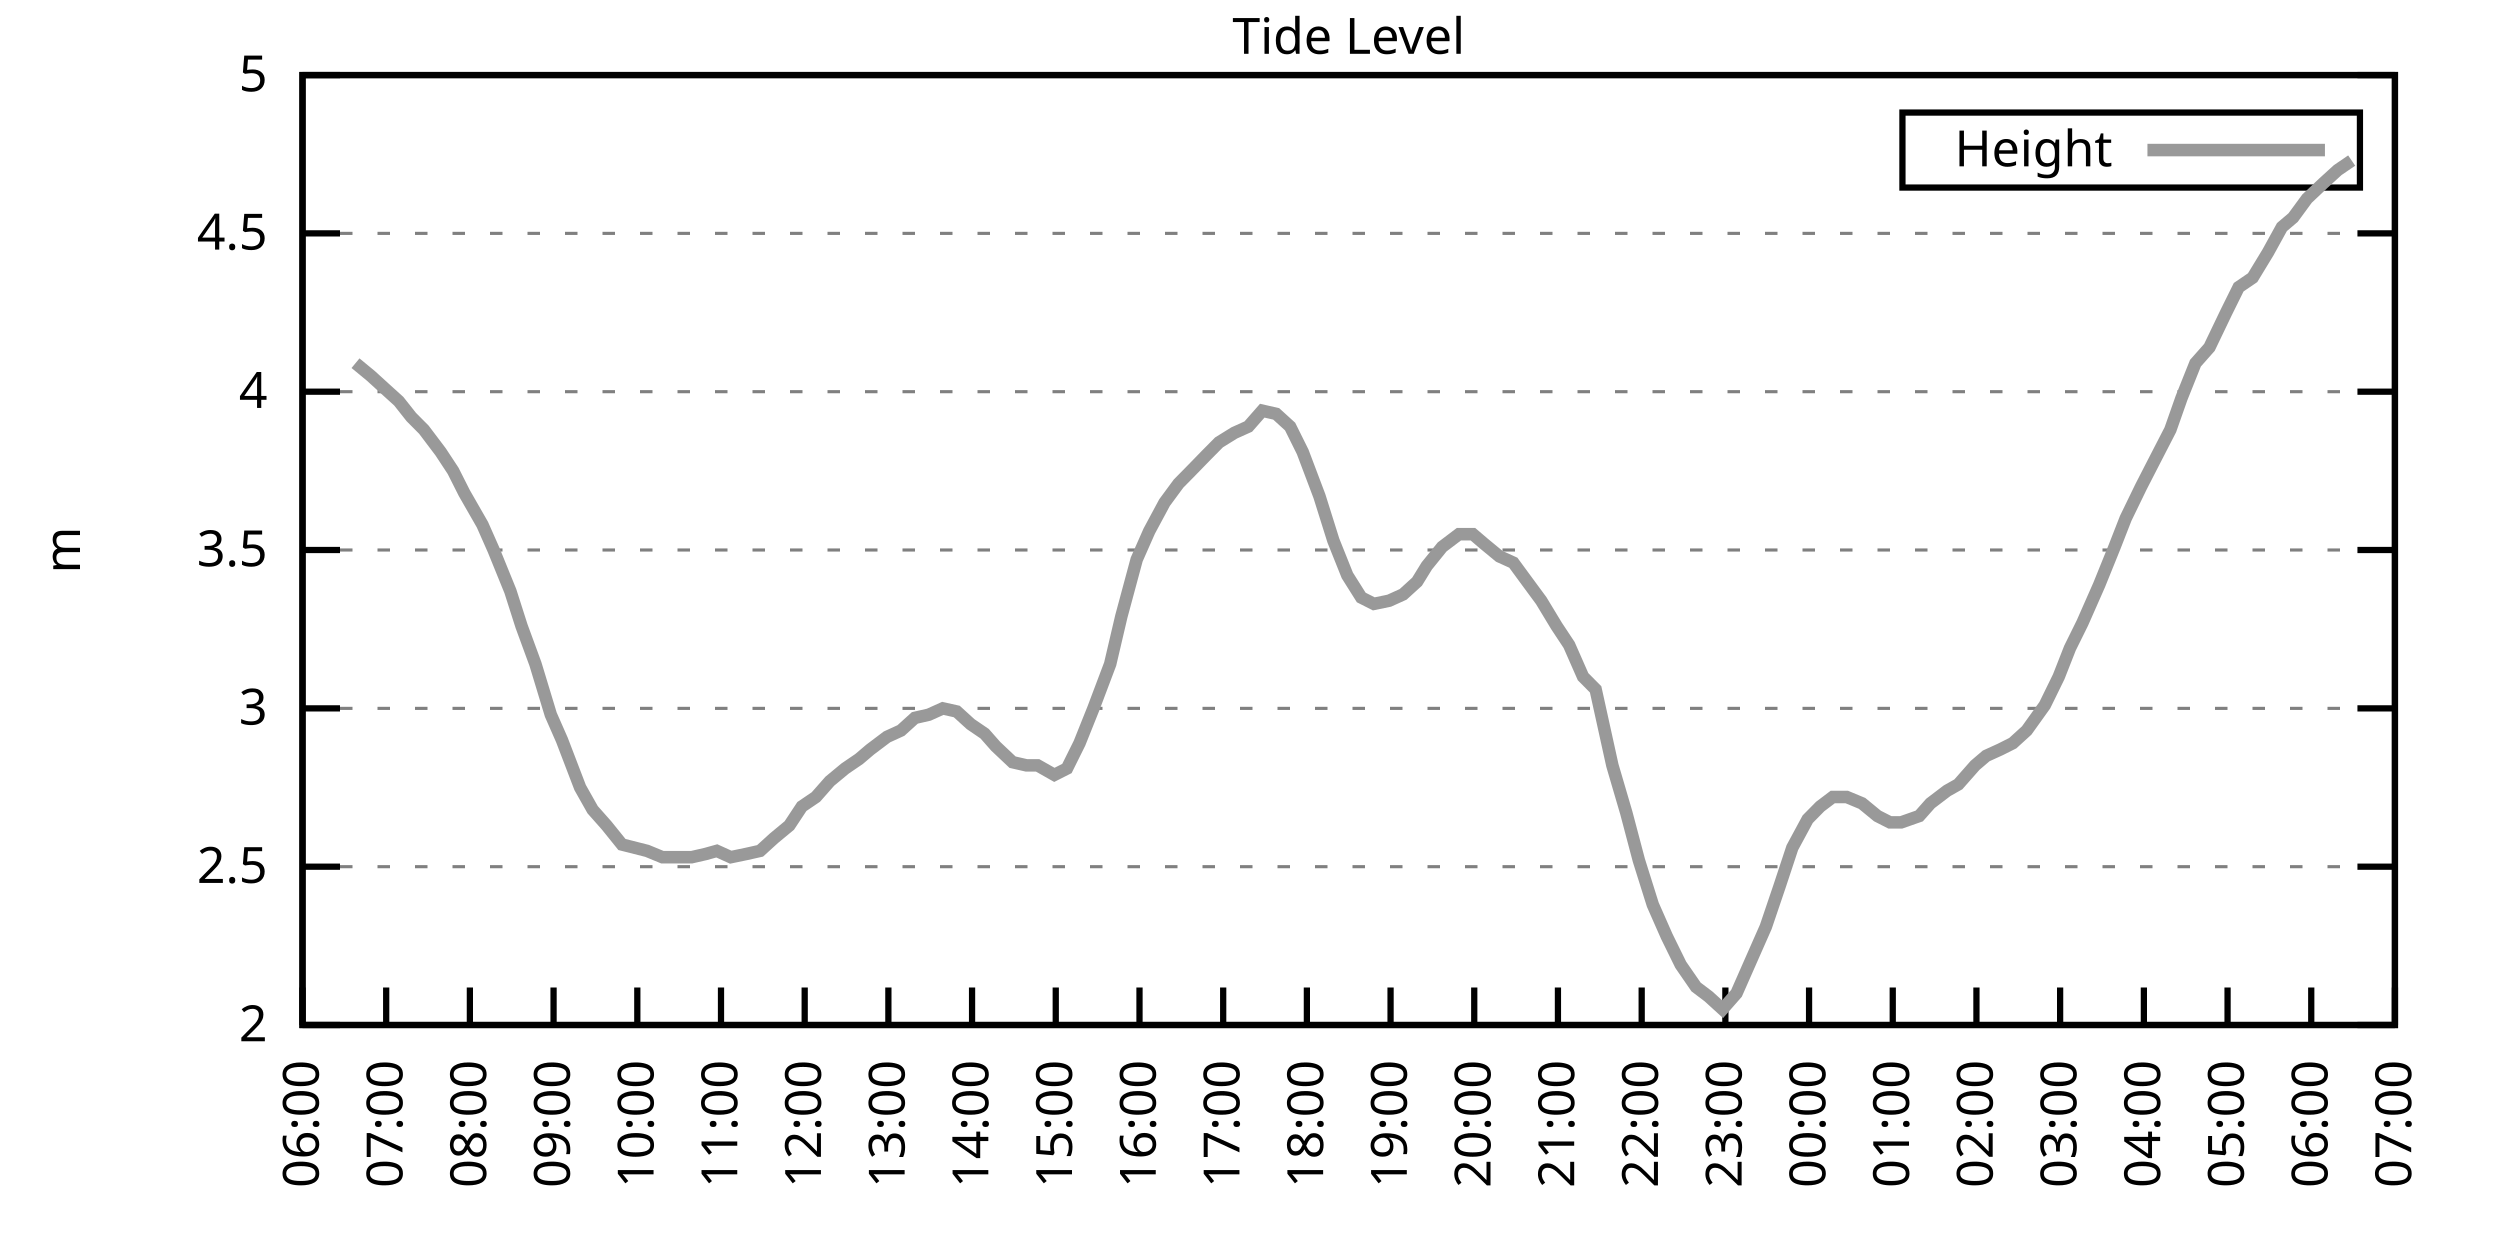
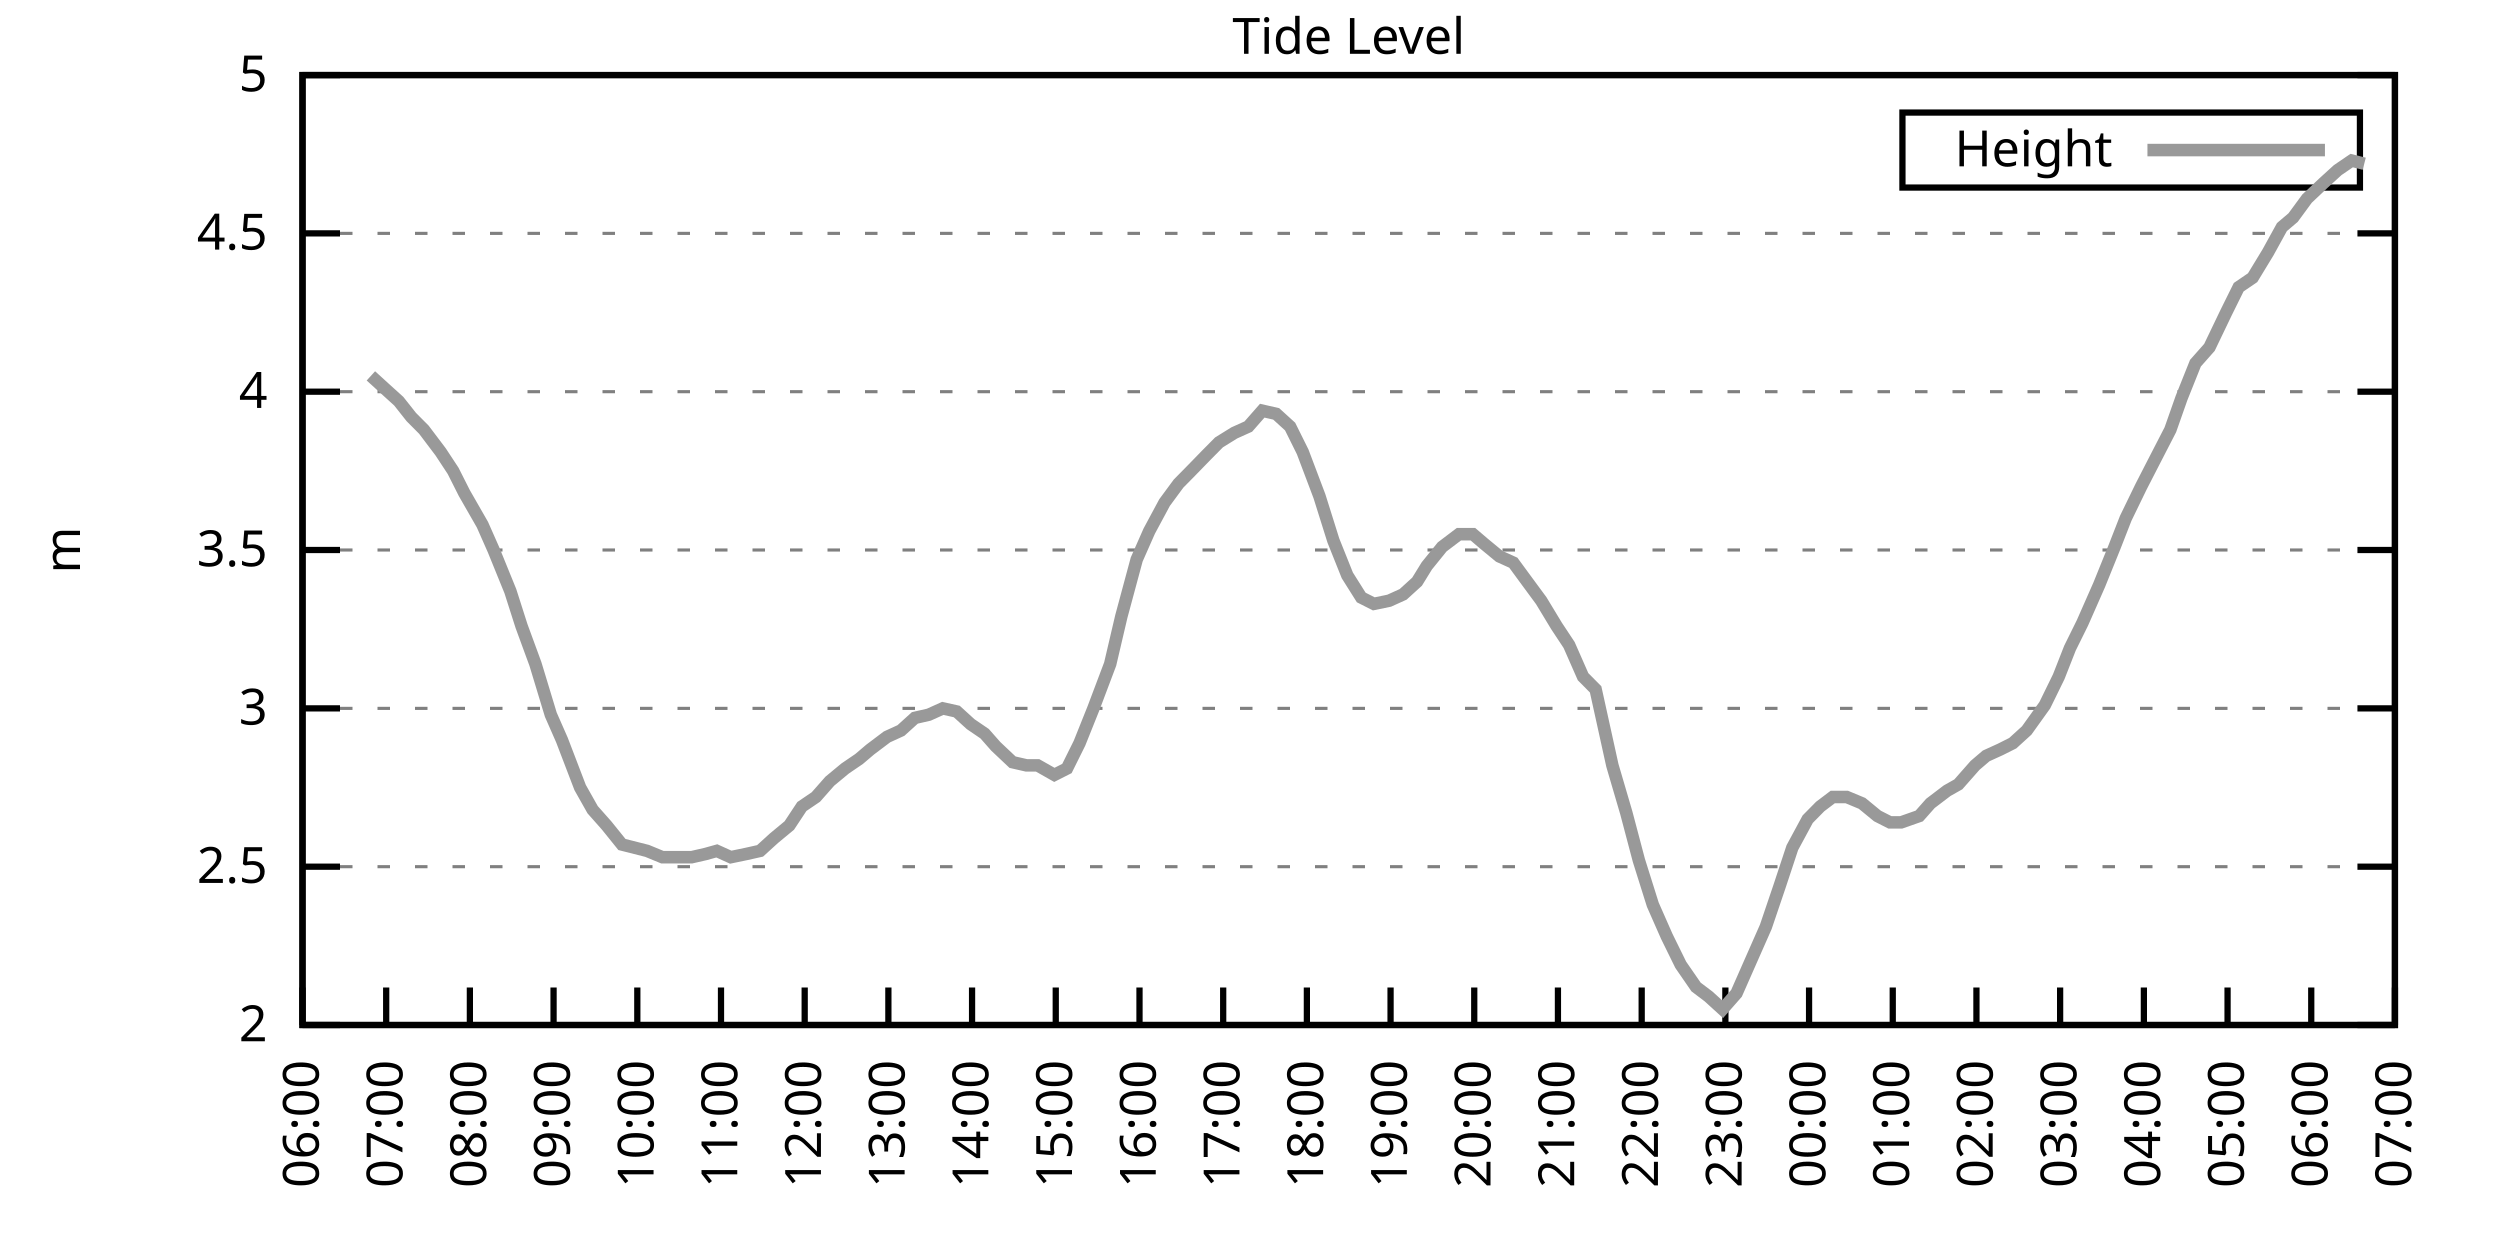
<svg xmlns="http://www.w3.org/2000/svg" xmlns:xlink="http://www.w3.org/1999/xlink" width="400" height="200" viewBox="0 0 400 200">
  <g id="gnuplot_canvas">
    <rect x="0" y="0" width="400" height="200" fill="none" />
    <defs>
      <circle id="gpDot" r="0.5" stroke-width="0.5" stroke="currentColor" />
      <path id="gpPt0" stroke-width="0.333" stroke="currentColor" d="M-1,0 h2 M0,-1 v2" />
      <path id="gpPt1" stroke-width="0.333" stroke="currentColor" d="M-1,-1 L1,1 M1,-1 L-1,1" />
      <path id="gpPt2" stroke-width="0.333" stroke="currentColor" d="M-1,0 L1,0 M0,-1 L0,1 M-1,-1 L1,1 M-1,1 L1,-1" />
      <rect id="gpPt3" stroke-width="0.333" stroke="currentColor" x="-1" y="-1" width="2" height="2" />
      <rect id="gpPt4" stroke-width="0.333" stroke="currentColor" fill="currentColor" x="-1" y="-1" width="2" height="2" />
      <circle id="gpPt5" stroke-width="0.333" stroke="currentColor" cx="0" cy="0" r="1" />
      <use xlink:href="#gpPt5" id="gpPt6" fill="currentColor" stroke="none" />
      <path id="gpPt7" stroke-width="0.333" stroke="currentColor" d="M0,-1.33 L-1.33,0.67 L1.33,0.67 z" />
      <use xlink:href="#gpPt7" id="gpPt8" fill="currentColor" stroke="none" />
      <use xlink:href="#gpPt7" id="gpPt9" stroke="currentColor" transform="rotate(180)" />
      <use xlink:href="#gpPt9" id="gpPt10" fill="currentColor" stroke="none" />
      <use xlink:href="#gpPt3" id="gpPt11" stroke="currentColor" transform="rotate(45)" />
      <use xlink:href="#gpPt11" id="gpPt12" fill="currentColor" stroke="none" />
      <path id="gpPt13" stroke-width="0.333" stroke="currentColor" d="M0,1.330 L1.265,0.411 L0.782,-1.067 L-0.782,-1.076 L-1.265,0.411 z" />
      <use xlink:href="#gpPt13" id="gpPt14" fill="currentColor" stroke="none" />
      <filter id="textbox" filterUnits="objectBoundingBox" x="0" y="0" height="1" width="1">
        <feFlood flood-color="white" flood-opacity="1" result="bgnd" />
        <feComposite in="SourceGraphic" in2="bgnd" operator="atop" />
      </filter>
      <filter id="greybox" filterUnits="objectBoundingBox" x="0" y="0" height="1" width="1">
        <feFlood flood-color="lightgrey" flood-opacity="1" result="grey" />
        <feComposite in="SourceGraphic" in2="grey" operator="atop" />
      </filter>
    </defs>
    <g fill="none" color="white" stroke="currentColor" stroke-width="1.00" stroke-linecap="butt" stroke-linejoin="miter">
</g>
    <g fill="none" color="black" stroke="currentColor" stroke-width="1.00" stroke-linecap="butt" stroke-linejoin="miter">
      <g stroke="none" shape-rendering="crispEdges">
        <polygon fill="rgb(255, 255, 255)" points="48.40,164.00 383.18,164.00 383.18,12.02 48.40,12.02 " />
      </g>
    </g>
    <g fill="none" color="black" stroke="currentColor" stroke-width="1.00" stroke-linecap="butt" stroke-linejoin="miter">
</g>
    <g fill="none" color="black" stroke="black" stroke-width="0.50" stroke-linecap="butt" stroke-linejoin="miter">
</g>
    <g fill="none" color="gray" stroke="currentColor" stroke-width="0.50" stroke-linecap="butt" stroke-linejoin="miter">
      <path stroke="gray" stroke-dasharray="2,4" class="gridline" d="M48.40,164.00 L383.19,164.00  " />
    </g>
    <g fill="none" color="gray" stroke="gray" stroke-width="1.00" stroke-linecap="butt" stroke-linejoin="miter">
</g>
    <g fill="none" color="black" stroke="currentColor" stroke-width="1.00" stroke-linecap="butt" stroke-linejoin="miter">
      <path stroke="black" d="M48.40,164.00 L54.40,164.00 M383.19,164.00 L377.19,164.00  " />
      <g transform="translate(42.80,166.60)" stroke="none" fill="black" font-family="Sans" font-size="8.00" text-anchor="end">
        <text>
          <tspan font-family="Sans"> 2</tspan>
        </text>
      </g>
    </g>
    <g fill="none" color="black" stroke="currentColor" stroke-width="1.00" stroke-linecap="butt" stroke-linejoin="miter">
</g>
    <g fill="none" color="black" stroke="black" stroke-width="0.50" stroke-linecap="butt" stroke-linejoin="miter">
</g>
    <g fill="none" color="gray" stroke="currentColor" stroke-width="0.50" stroke-linecap="butt" stroke-linejoin="miter">
      <path stroke="gray" stroke-dasharray="2,4" class="gridline" d="M48.40,138.67 L383.19,138.67  " />
    </g>
    <g fill="none" color="gray" stroke="gray" stroke-width="1.00" stroke-linecap="butt" stroke-linejoin="miter">
</g>
    <g fill="none" color="black" stroke="currentColor" stroke-width="1.00" stroke-linecap="butt" stroke-linejoin="miter">
      <path stroke="black" d="M48.40,138.67 L54.40,138.67 M383.19,138.67 L377.19,138.67  " />
      <g transform="translate(42.80,141.27)" stroke="none" fill="black" font-family="Sans" font-size="8.00" text-anchor="end">
        <text>
          <tspan font-family="Sans"> 2.5</tspan>
        </text>
      </g>
    </g>
    <g fill="none" color="black" stroke="currentColor" stroke-width="1.00" stroke-linecap="butt" stroke-linejoin="miter">
</g>
    <g fill="none" color="black" stroke="black" stroke-width="0.50" stroke-linecap="butt" stroke-linejoin="miter">
</g>
    <g fill="none" color="gray" stroke="currentColor" stroke-width="0.50" stroke-linecap="butt" stroke-linejoin="miter">
      <path stroke="gray" stroke-dasharray="2,4" class="gridline" d="M48.40,113.34 L383.19,113.34  " />
    </g>
    <g fill="none" color="gray" stroke="gray" stroke-width="1.00" stroke-linecap="butt" stroke-linejoin="miter">
</g>
    <g fill="none" color="black" stroke="currentColor" stroke-width="1.00" stroke-linecap="butt" stroke-linejoin="miter">
      <path stroke="black" d="M48.40,113.34 L54.40,113.34 M383.19,113.34 L377.19,113.34  " />
      <g transform="translate(42.80,115.94)" stroke="none" fill="black" font-family="Sans" font-size="8.00" text-anchor="end">
        <text>
          <tspan font-family="Sans"> 3</tspan>
        </text>
      </g>
    </g>
    <g fill="none" color="black" stroke="currentColor" stroke-width="1.00" stroke-linecap="butt" stroke-linejoin="miter">
</g>
    <g fill="none" color="black" stroke="black" stroke-width="0.50" stroke-linecap="butt" stroke-linejoin="miter">
</g>
    <g fill="none" color="gray" stroke="currentColor" stroke-width="0.50" stroke-linecap="butt" stroke-linejoin="miter">
      <path stroke="gray" stroke-dasharray="2,4" class="gridline" d="M48.40,88.00 L383.19,88.00  " />
    </g>
    <g fill="none" color="gray" stroke="gray" stroke-width="1.00" stroke-linecap="butt" stroke-linejoin="miter">
</g>
    <g fill="none" color="black" stroke="currentColor" stroke-width="1.00" stroke-linecap="butt" stroke-linejoin="miter">
      <path stroke="black" d="M48.40,88.00 L54.40,88.00 M383.19,88.00 L377.19,88.00  " />
      <g transform="translate(42.80,90.60)" stroke="none" fill="black" font-family="Sans" font-size="8.00" text-anchor="end">
        <text>
          <tspan font-family="Sans"> 3.5</tspan>
        </text>
      </g>
    </g>
    <g fill="none" color="black" stroke="currentColor" stroke-width="1.00" stroke-linecap="butt" stroke-linejoin="miter">
</g>
    <g fill="none" color="black" stroke="black" stroke-width="0.50" stroke-linecap="butt" stroke-linejoin="miter">
</g>
    <g fill="none" color="gray" stroke="currentColor" stroke-width="0.50" stroke-linecap="butt" stroke-linejoin="miter">
      <path stroke="gray" stroke-dasharray="2,4" class="gridline" d="M48.40,62.67 L383.19,62.67  " />
    </g>
    <g fill="none" color="gray" stroke="gray" stroke-width="1.00" stroke-linecap="butt" stroke-linejoin="miter">
</g>
    <g fill="none" color="black" stroke="currentColor" stroke-width="1.00" stroke-linecap="butt" stroke-linejoin="miter">
      <path stroke="black" d="M48.40,62.67 L54.40,62.67 M383.19,62.67 L377.19,62.67  " />
      <g transform="translate(42.80,65.27)" stroke="none" fill="black" font-family="Sans" font-size="8.00" text-anchor="end">
        <text>
          <tspan font-family="Sans"> 4</tspan>
        </text>
      </g>
    </g>
    <g fill="none" color="black" stroke="currentColor" stroke-width="1.00" stroke-linecap="butt" stroke-linejoin="miter">
</g>
    <g fill="none" color="black" stroke="black" stroke-width="0.50" stroke-linecap="butt" stroke-linejoin="miter">
</g>
    <g fill="none" color="gray" stroke="currentColor" stroke-width="0.50" stroke-linecap="butt" stroke-linejoin="miter">
      <path stroke="gray" stroke-dasharray="2,4" class="gridline" d="M48.40,37.34 L383.19,37.34  " />
    </g>
    <g fill="none" color="gray" stroke="gray" stroke-width="1.00" stroke-linecap="butt" stroke-linejoin="miter">
</g>
    <g fill="none" color="black" stroke="currentColor" stroke-width="1.00" stroke-linecap="butt" stroke-linejoin="miter">
      <path stroke="black" d="M48.40,37.34 L54.40,37.34 M383.19,37.34 L377.19,37.34  " />
      <g transform="translate(42.80,39.94)" stroke="none" fill="black" font-family="Sans" font-size="8.00" text-anchor="end">
        <text>
          <tspan font-family="Sans"> 4.5</tspan>
        </text>
      </g>
    </g>
    <g fill="none" color="black" stroke="currentColor" stroke-width="1.00" stroke-linecap="butt" stroke-linejoin="miter">
</g>
    <g fill="none" color="black" stroke="black" stroke-width="0.50" stroke-linecap="butt" stroke-linejoin="miter">
</g>
    <g fill="none" color="gray" stroke="currentColor" stroke-width="0.50" stroke-linecap="butt" stroke-linejoin="miter">
      <path stroke="gray" stroke-dasharray="2,4" class="gridline" d="M48.40,12.01 L383.19,12.01  " />
    </g>
    <g fill="none" color="gray" stroke="gray" stroke-width="1.00" stroke-linecap="butt" stroke-linejoin="miter">
</g>
    <g fill="none" color="black" stroke="currentColor" stroke-width="1.00" stroke-linecap="butt" stroke-linejoin="miter">
      <path stroke="black" d="M48.40,12.01 L54.40,12.01 M383.19,12.01 L377.19,12.01  " />
      <g transform="translate(42.80,14.61)" stroke="none" fill="black" font-family="Sans" font-size="8.00" text-anchor="end">
        <text>
          <tspan font-family="Sans"> 5</tspan>
        </text>
      </g>
    </g>
    <g fill="none" color="black" stroke="currentColor" stroke-width="1.00" stroke-linecap="butt" stroke-linejoin="miter">
      <path stroke="black" d="M48.40,164.00 L48.40,158.00  " />
      <g transform="translate(51.00,169.60) rotate(270.00)" stroke="none" fill="black" font-family="Sans" font-size="8.00" text-anchor="end">
        <text>
          <tspan font-family="Sans">06:00</tspan>
        </text>
      </g>
    </g>
    <g fill="none" color="black" stroke="currentColor" stroke-width="1.00" stroke-linecap="butt" stroke-linejoin="miter">
      <path stroke="black" d="M61.79,164.00 L61.79,158.00  " />
      <g transform="translate(64.39,169.60) rotate(270.00)" stroke="none" fill="black" font-family="Sans" font-size="8.00" text-anchor="end">
        <text>
          <tspan font-family="Sans">07:00</tspan>
        </text>
      </g>
    </g>
    <g fill="none" color="black" stroke="currentColor" stroke-width="1.00" stroke-linecap="butt" stroke-linejoin="miter">
      <path stroke="black" d="M75.18,164.00 L75.18,158.00  " />
      <g transform="translate(77.78,169.60) rotate(270.00)" stroke="none" fill="black" font-family="Sans" font-size="8.00" text-anchor="end">
        <text>
          <tspan font-family="Sans">08:00</tspan>
        </text>
      </g>
    </g>
    <g fill="none" color="black" stroke="currentColor" stroke-width="1.00" stroke-linecap="butt" stroke-linejoin="miter">
      <path stroke="black" d="M88.57,164.00 L88.57,158.00  " />
      <g transform="translate(91.17,169.60) rotate(270.00)" stroke="none" fill="black" font-family="Sans" font-size="8.00" text-anchor="end">
        <text>
          <tspan font-family="Sans">09:00</tspan>
        </text>
      </g>
    </g>
    <g fill="none" color="black" stroke="currentColor" stroke-width="1.00" stroke-linecap="butt" stroke-linejoin="miter">
      <path stroke="black" d="M101.97,164.00 L101.97,158.00  " />
      <g transform="translate(104.57,169.60) rotate(270.00)" stroke="none" fill="black" font-family="Sans" font-size="8.00" text-anchor="end">
        <text>
          <tspan font-family="Sans">10:00</tspan>
        </text>
      </g>
    </g>
    <g fill="none" color="black" stroke="currentColor" stroke-width="1.00" stroke-linecap="butt" stroke-linejoin="miter">
      <path stroke="black" d="M115.36,164.00 L115.36,158.00  " />
      <g transform="translate(117.96,169.60) rotate(270.00)" stroke="none" fill="black" font-family="Sans" font-size="8.00" text-anchor="end">
        <text>
          <tspan font-family="Sans">11:00</tspan>
        </text>
      </g>
    </g>
    <g fill="none" color="black" stroke="currentColor" stroke-width="1.00" stroke-linecap="butt" stroke-linejoin="miter">
      <path stroke="black" d="M128.75,164.00 L128.75,158.00  " />
      <g transform="translate(131.35,169.60) rotate(270.00)" stroke="none" fill="black" font-family="Sans" font-size="8.00" text-anchor="end">
        <text>
          <tspan font-family="Sans">12:00</tspan>
        </text>
      </g>
    </g>
    <g fill="none" color="black" stroke="currentColor" stroke-width="1.00" stroke-linecap="butt" stroke-linejoin="miter">
      <path stroke="black" d="M142.14,164.00 L142.14,158.00  " />
      <g transform="translate(144.74,169.60) rotate(270.00)" stroke="none" fill="black" font-family="Sans" font-size="8.00" text-anchor="end">
        <text>
          <tspan font-family="Sans">13:00</tspan>
        </text>
      </g>
    </g>
    <g fill="none" color="black" stroke="currentColor" stroke-width="1.00" stroke-linecap="butt" stroke-linejoin="miter">
      <path stroke="black" d="M155.53,164.00 L155.53,158.00  " />
      <g transform="translate(158.13,169.60) rotate(270.00)" stroke="none" fill="black" font-family="Sans" font-size="8.00" text-anchor="end">
        <text>
          <tspan font-family="Sans">14:00</tspan>
        </text>
      </g>
    </g>
    <g fill="none" color="black" stroke="currentColor" stroke-width="1.00" stroke-linecap="butt" stroke-linejoin="miter">
      <path stroke="black" d="M168.92,164.00 L168.92,158.00  " />
      <g transform="translate(171.52,169.60) rotate(270.00)" stroke="none" fill="black" font-family="Sans" font-size="8.00" text-anchor="end">
        <text>
          <tspan font-family="Sans">15:00</tspan>
        </text>
      </g>
    </g>
    <g fill="none" color="black" stroke="currentColor" stroke-width="1.00" stroke-linecap="butt" stroke-linejoin="miter">
      <path stroke="black" d="M182.32,164.00 L182.32,158.00  " />
      <g transform="translate(184.92,169.60) rotate(270.00)" stroke="none" fill="black" font-family="Sans" font-size="8.00" text-anchor="end">
        <text>
          <tspan font-family="Sans">16:00</tspan>
        </text>
      </g>
    </g>
    <g fill="none" color="black" stroke="currentColor" stroke-width="1.00" stroke-linecap="butt" stroke-linejoin="miter">
      <path stroke="black" d="M195.71,164.00 L195.71,158.00  " />
      <g transform="translate(198.31,169.60) rotate(270.00)" stroke="none" fill="black" font-family="Sans" font-size="8.00" text-anchor="end">
        <text>
          <tspan font-family="Sans">17:00</tspan>
        </text>
      </g>
    </g>
    <g fill="none" color="black" stroke="currentColor" stroke-width="1.00" stroke-linecap="butt" stroke-linejoin="miter">
      <path stroke="black" d="M209.10,164.00 L209.10,158.00  " />
      <g transform="translate(211.70,169.60) rotate(270.00)" stroke="none" fill="black" font-family="Sans" font-size="8.00" text-anchor="end">
        <text>
          <tspan font-family="Sans">18:00</tspan>
        </text>
      </g>
    </g>
    <g fill="none" color="black" stroke="currentColor" stroke-width="1.00" stroke-linecap="butt" stroke-linejoin="miter">
      <path stroke="black" d="M222.49,164.00 L222.49,158.00  " />
      <g transform="translate(225.09,169.60) rotate(270.00)" stroke="none" fill="black" font-family="Sans" font-size="8.00" text-anchor="end">
        <text>
          <tspan font-family="Sans">19:00</tspan>
        </text>
      </g>
    </g>
    <g fill="none" color="black" stroke="currentColor" stroke-width="1.00" stroke-linecap="butt" stroke-linejoin="miter">
      <path stroke="black" d="M235.88,164.00 L235.88,158.00  " />
      <g transform="translate(238.48,169.60) rotate(270.00)" stroke="none" fill="black" font-family="Sans" font-size="8.00" text-anchor="end">
        <text>
          <tspan font-family="Sans">20:00</tspan>
        </text>
      </g>
    </g>
    <g fill="none" color="black" stroke="currentColor" stroke-width="1.00" stroke-linecap="butt" stroke-linejoin="miter">
      <path stroke="black" d="M249.27,164.00 L249.27,158.00  " />
      <g transform="translate(251.87,169.60) rotate(270.00)" stroke="none" fill="black" font-family="Sans" font-size="8.00" text-anchor="end">
        <text>
          <tspan font-family="Sans">21:00</tspan>
        </text>
      </g>
    </g>
    <g fill="none" color="black" stroke="currentColor" stroke-width="1.00" stroke-linecap="butt" stroke-linejoin="miter">
      <path stroke="black" d="M262.67,164.00 L262.67,158.00  " />
      <g transform="translate(265.27,169.60) rotate(270.00)" stroke="none" fill="black" font-family="Sans" font-size="8.00" text-anchor="end">
        <text>
          <tspan font-family="Sans">22:00</tspan>
        </text>
      </g>
    </g>
    <g fill="none" color="black" stroke="currentColor" stroke-width="1.00" stroke-linecap="butt" stroke-linejoin="miter">
      <path stroke="black" d="M276.06,164.00 L276.06,158.00  " />
      <g transform="translate(278.66,169.60) rotate(270.00)" stroke="none" fill="black" font-family="Sans" font-size="8.00" text-anchor="end">
        <text>
          <tspan font-family="Sans">23:00</tspan>
        </text>
      </g>
    </g>
    <g fill="none" color="black" stroke="currentColor" stroke-width="1.00" stroke-linecap="butt" stroke-linejoin="miter">
      <path stroke="black" d="M289.45,164.00 L289.45,158.00  " />
      <g transform="translate(292.05,169.60) rotate(270.00)" stroke="none" fill="black" font-family="Sans" font-size="8.00" text-anchor="end">
        <text>
          <tspan font-family="Sans">00:00</tspan>
        </text>
      </g>
    </g>
    <g fill="none" color="black" stroke="currentColor" stroke-width="1.00" stroke-linecap="butt" stroke-linejoin="miter">
      <path stroke="black" d="M302.84,164.00 L302.84,158.00  " />
      <g transform="translate(305.44,169.60) rotate(270.00)" stroke="none" fill="black" font-family="Sans" font-size="8.00" text-anchor="end">
        <text>
          <tspan font-family="Sans">01:00</tspan>
        </text>
      </g>
    </g>
    <g fill="none" color="black" stroke="currentColor" stroke-width="1.00" stroke-linecap="butt" stroke-linejoin="miter">
      <path stroke="black" d="M316.23,164.00 L316.23,158.00  " />
      <g transform="translate(318.83,169.60) rotate(270.00)" stroke="none" fill="black" font-family="Sans" font-size="8.00" text-anchor="end">
        <text>
          <tspan font-family="Sans">02:00</tspan>
        </text>
      </g>
    </g>
    <g fill="none" color="black" stroke="currentColor" stroke-width="1.00" stroke-linecap="butt" stroke-linejoin="miter">
      <path stroke="black" d="M329.62,164.00 L329.62,158.00  " />
      <g transform="translate(332.22,169.60) rotate(270.00)" stroke="none" fill="black" font-family="Sans" font-size="8.00" text-anchor="end">
        <text>
          <tspan font-family="Sans">03:00</tspan>
        </text>
      </g>
    </g>
    <g fill="none" color="black" stroke="currentColor" stroke-width="1.00" stroke-linecap="butt" stroke-linejoin="miter">
      <path stroke="black" d="M343.02,164.00 L343.02,158.00  " />
      <g transform="translate(345.62,169.60) rotate(270.00)" stroke="none" fill="black" font-family="Sans" font-size="8.00" text-anchor="end">
        <text>
          <tspan font-family="Sans">04:00</tspan>
        </text>
      </g>
    </g>
    <g fill="none" color="black" stroke="currentColor" stroke-width="1.00" stroke-linecap="butt" stroke-linejoin="miter">
      <path stroke="black" d="M356.41,164.00 L356.41,158.00  " />
      <g transform="translate(359.01,169.60) rotate(270.00)" stroke="none" fill="black" font-family="Sans" font-size="8.00" text-anchor="end">
        <text>
          <tspan font-family="Sans">05:00</tspan>
        </text>
      </g>
    </g>
    <g fill="none" color="black" stroke="currentColor" stroke-width="1.00" stroke-linecap="butt" stroke-linejoin="miter">
      <path stroke="black" d="M369.80,164.00 L369.80,158.00  " />
      <g transform="translate(372.40,169.60) rotate(270.00)" stroke="none" fill="black" font-family="Sans" font-size="8.00" text-anchor="end">
        <text>
          <tspan font-family="Sans">06:00</tspan>
        </text>
      </g>
    </g>
    <g fill="none" color="black" stroke="currentColor" stroke-width="1.00" stroke-linecap="butt" stroke-linejoin="miter">
      <path stroke="black" d="M383.19,164.00 L383.19,158.00  " />
      <g transform="translate(385.79,169.60) rotate(270.00)" stroke="none" fill="black" font-family="Sans" font-size="8.00" text-anchor="end">
        <text>
          <tspan font-family="Sans">07:00</tspan>
        </text>
      </g>
    </g>
    <g fill="none" color="black" stroke="currentColor" stroke-width="1.00" stroke-linecap="butt" stroke-linejoin="miter">
</g>
    <g fill="none" color="black" stroke="currentColor" stroke-width="1.00" stroke-linecap="butt" stroke-linejoin="miter">
      <path stroke="black" d="M48.40,12.01 L48.40,164.00 L383.19,164.00 L383.19,12.01 L48.40,12.01 Z  " />
    </g>
    <g fill="none" color="black" stroke="currentColor" stroke-width="1.00" stroke-linecap="butt" stroke-linejoin="miter">
</g>
    <g fill="none" color="black" stroke="currentColor" stroke-width="1.00" stroke-linecap="butt" stroke-linejoin="miter">
      <path stroke="black" d="M304.39,30.01 L304.39,18.01 L377.59,18.01 L377.59,30.01 L304.39,30.01 Z  " />
    </g>
    <g id="Tide_level_plot_1">
      <g fill="none" color="white" stroke="black" stroke-width="2.00" stroke-linecap="butt" stroke-linejoin="miter">
</g>
      <g fill="none" color="black" stroke="currentColor" stroke-width="2.00" stroke-linecap="butt" stroke-linejoin="miter">
        <g transform="translate(337.99,26.61)" stroke="none" fill="black" font-family="Sans" font-size="8.00" text-anchor="end">
          <text>
            <tspan font-family="Sans">Height</tspan>
          </text>
        </g>
      </g>
      <g fill="none" color="black" stroke="currentColor" stroke-width="2.00" stroke-linecap="butt" stroke-linejoin="miter">
-         <path stroke="rgb(153, 153, 153)" d="M343.59,24.01 L371.99,24.01 M56.88,58.11 L59.34,60.14 L61.57,62.17 L63.80,64.19 L65.81,66.73 L67.82,68.75   L70.50,72.30 L72.50,75.34 L74.29,78.89 L77.19,83.95 L78.98,88.00 L81.66,94.59 L83.44,100.16 L85.67,106.24   L88.13,114.35 L89.91,118.40 L92.82,126.00 L94.82,129.55 L97.06,132.08 L99.51,135.12 L101.52,135.63 L103.53,136.14   L105.98,137.15 L108.22,137.15 L110.67,137.15 L112.90,136.64 L114.69,136.14 L116.92,137.15 L119.38,136.64 L121.61,136.14   L123.84,134.11 L126.29,132.08 L128.30,129.04 L130.54,127.52 L132.77,124.99 L135.22,122.96 L137.45,121.44 L139.24,119.92   L141.92,117.90 L144.15,116.88 L146.38,114.86 L148.61,114.35 L150.85,113.34 L153.08,113.84 L155.31,115.87 L157.54,117.39   L159.33,119.42 L162.01,121.95 L164.24,122.46 L166.02,122.46 L168.70,123.98 L170.71,122.96 L172.72,118.91 L174.95,113.34   L177.63,106.24 L179.41,98.64 L181.87,89.52 L183.88,84.97 L186.33,80.41 L188.57,77.37 L190.57,75.34 L193.03,72.81   L195.04,70.78 L197.49,69.26 L199.73,68.25 L201.96,65.71 L204.19,66.22 L206.42,68.25 L208.43,72.30 L211.11,79.39   L213.34,86.49 L215.57,92.06 L217.80,95.60 L219.81,96.62 L222.27,96.11 L224.50,95.10 L226.73,93.07 L228.29,90.54   L230.75,87.50 L233.43,85.47 L235.66,85.47 L237.44,86.99 L239.90,89.02 L242.13,90.03 L244.36,93.07 L246.60,96.11   L249.05,100.16 L251.06,103.20 L253.29,108.27 L255.30,110.30 L257.98,122.46 L260.21,130.06 L262.22,137.66 L264.45,144.75   L266.68,149.81 L268.92,154.37 L271.37,157.92 L273.38,159.44 L275.61,161.47 L277.84,158.93 L280.07,153.87 L282.53,148.29   L284.76,141.71 L286.77,135.63 L289.23,131.07 L291.23,129.04 L293.24,127.52 L295.48,127.52 L297.93,128.54 L300.39,130.56   L302.39,131.58 L304.18,131.58 L307.08,130.56 L308.87,128.54 L311.54,126.51 L313.33,125.50 L316.01,122.46 L317.79,120.94   L320.03,119.92 L322.04,118.91 L324.27,116.88 L327.17,112.83 L329.40,108.27 L331.19,103.71 L333.19,99.66 L335.87,93.58   L338.33,87.50 L340.11,82.94 L342.57,77.87 L344.13,74.83 L347.26,68.75 L349.04,63.69 L351.27,58.11 L353.51,55.58   L356.18,50.01 L358.19,45.95 L360.42,44.43 L362.88,40.38 L365.11,36.33 L366.90,34.81 L369.13,31.77 L371.81,29.24   L374.04,27.21 L376.27,25.69  " />
+         <path stroke="rgb(153, 153, 153)" d="M343.59,24.01 L371.99,24.01 M59.34,60.14 L61.57,62.17 L63.80,64.19 L65.81,66.73 L67.82,68.75 L70.50,72.30   L72.50,75.34 L74.29,78.89 L77.19,83.95 L78.98,88.00 L81.66,94.59 L83.44,100.16 L85.67,106.24 L88.13,114.35   L89.91,118.40 L92.82,126.00 L94.82,129.55 L97.06,132.08 L99.51,135.12 L101.52,135.63 L103.53,136.14 L105.98,137.15   L108.22,137.15 L110.67,137.15 L112.90,136.64 L114.69,136.14 L116.92,137.15 L119.38,136.64 L121.61,136.14 L123.84,134.11   L126.29,132.08 L128.30,129.04 L130.54,127.52 L132.77,124.99 L135.22,122.96 L137.45,121.44 L139.24,119.92 L141.92,117.90   L144.15,116.88 L146.38,114.86 L148.61,114.35 L150.85,113.34 L153.08,113.84 L155.31,115.87 L157.54,117.39 L159.33,119.42   L162.01,121.95 L164.24,122.46 L166.02,122.46 L168.70,123.98 L170.71,122.96 L172.72,118.91 L174.95,113.34 L177.63,106.24   L179.41,98.64 L181.87,89.52 L183.88,84.97 L186.33,80.41 L188.57,77.37 L190.57,75.34 L193.03,72.81 L195.04,70.78   L197.49,69.26 L199.73,68.25 L201.96,65.71 L204.19,66.22 L206.42,68.25 L208.43,72.30 L211.11,79.39 L213.34,86.49   L215.57,92.06 L217.80,95.60 L219.81,96.62 L222.27,96.11 L224.50,95.10 L226.73,93.07 L228.29,90.54 L230.75,87.50   L233.43,85.47 L235.66,85.47 L237.44,86.99 L239.90,89.02 L242.13,90.03 L244.36,93.07 L246.60,96.11 L249.05,100.16   L251.06,103.20 L253.29,108.27 L255.30,110.30 L257.98,122.46 L260.21,130.06 L262.22,137.66 L264.45,144.75 L266.68,149.81   L268.92,154.37 L271.37,157.92 L273.38,159.44 L275.61,161.47 L277.84,158.93 L280.07,153.87 L282.53,148.29 L284.76,141.71   L286.77,135.63 L289.23,131.07 L291.23,129.04 L293.24,127.52 L295.48,127.52 L297.93,128.54 L300.39,130.56 L302.39,131.58   L304.18,131.58 L307.08,130.56 L308.87,128.54 L311.54,126.51 L313.33,125.50 L316.01,122.46 L317.79,120.94 L320.03,119.92   L322.04,118.91 L324.27,116.88 L327.17,112.83 L329.40,108.27 L331.19,103.71 L333.19,99.66 L335.87,93.58 L338.33,87.50   L340.11,82.94 L342.57,77.87 L344.13,74.83 L347.26,68.75 L349.04,63.69 L351.27,58.11 L353.51,55.58 L356.18,50.01   L358.19,45.95 L360.42,44.43 L362.88,40.38 L365.11,36.33 L366.90,34.81 L369.13,31.77 L371.81,29.24 L374.04,27.21   L376.27,25.69 L378.28,26.20  " />
      </g>
    </g>
    <g fill="none" color="black" stroke="currentColor" stroke-width="2.00" stroke-linecap="butt" stroke-linejoin="miter">
</g>
    <g fill="none" color="black" stroke="black" stroke-width="1.00" stroke-linecap="butt" stroke-linejoin="miter">
</g>
    <g fill="none" color="black" stroke="currentColor" stroke-width="1.00" stroke-linecap="butt" stroke-linejoin="miter">
      <path stroke="black" d="M48.40,12.01 L48.40,164.00 L383.19,164.00 L383.19,12.01 L48.40,12.01 Z  " />
      <g transform="translate(12.80,88.01) rotate(270.00)" stroke="none" fill="black" font-family="Sans" font-size="8.00" text-anchor="middle">
        <text>
          <tspan font-family="Sans">m</tspan>
        </text>
      </g>
    </g>
    <g fill="none" color="black" stroke="currentColor" stroke-width="1.00" stroke-linecap="butt" stroke-linejoin="miter">
</g>
    <g fill="none" color="black" stroke="currentColor" stroke-width="1.00" stroke-linecap="butt" stroke-linejoin="miter">
      <g transform="translate(215.79,8.61)" stroke="none" fill="black" font-family="Sans" font-size="8.00" text-anchor="middle">
        <text>
          <tspan font-family="Sans">Tide Level</tspan>
        </text>
      </g>
    </g>
    <g fill="none" color="black" stroke="currentColor" stroke-width="1.00" stroke-linecap="butt" stroke-linejoin="miter">
</g>
  </g>
</svg>
